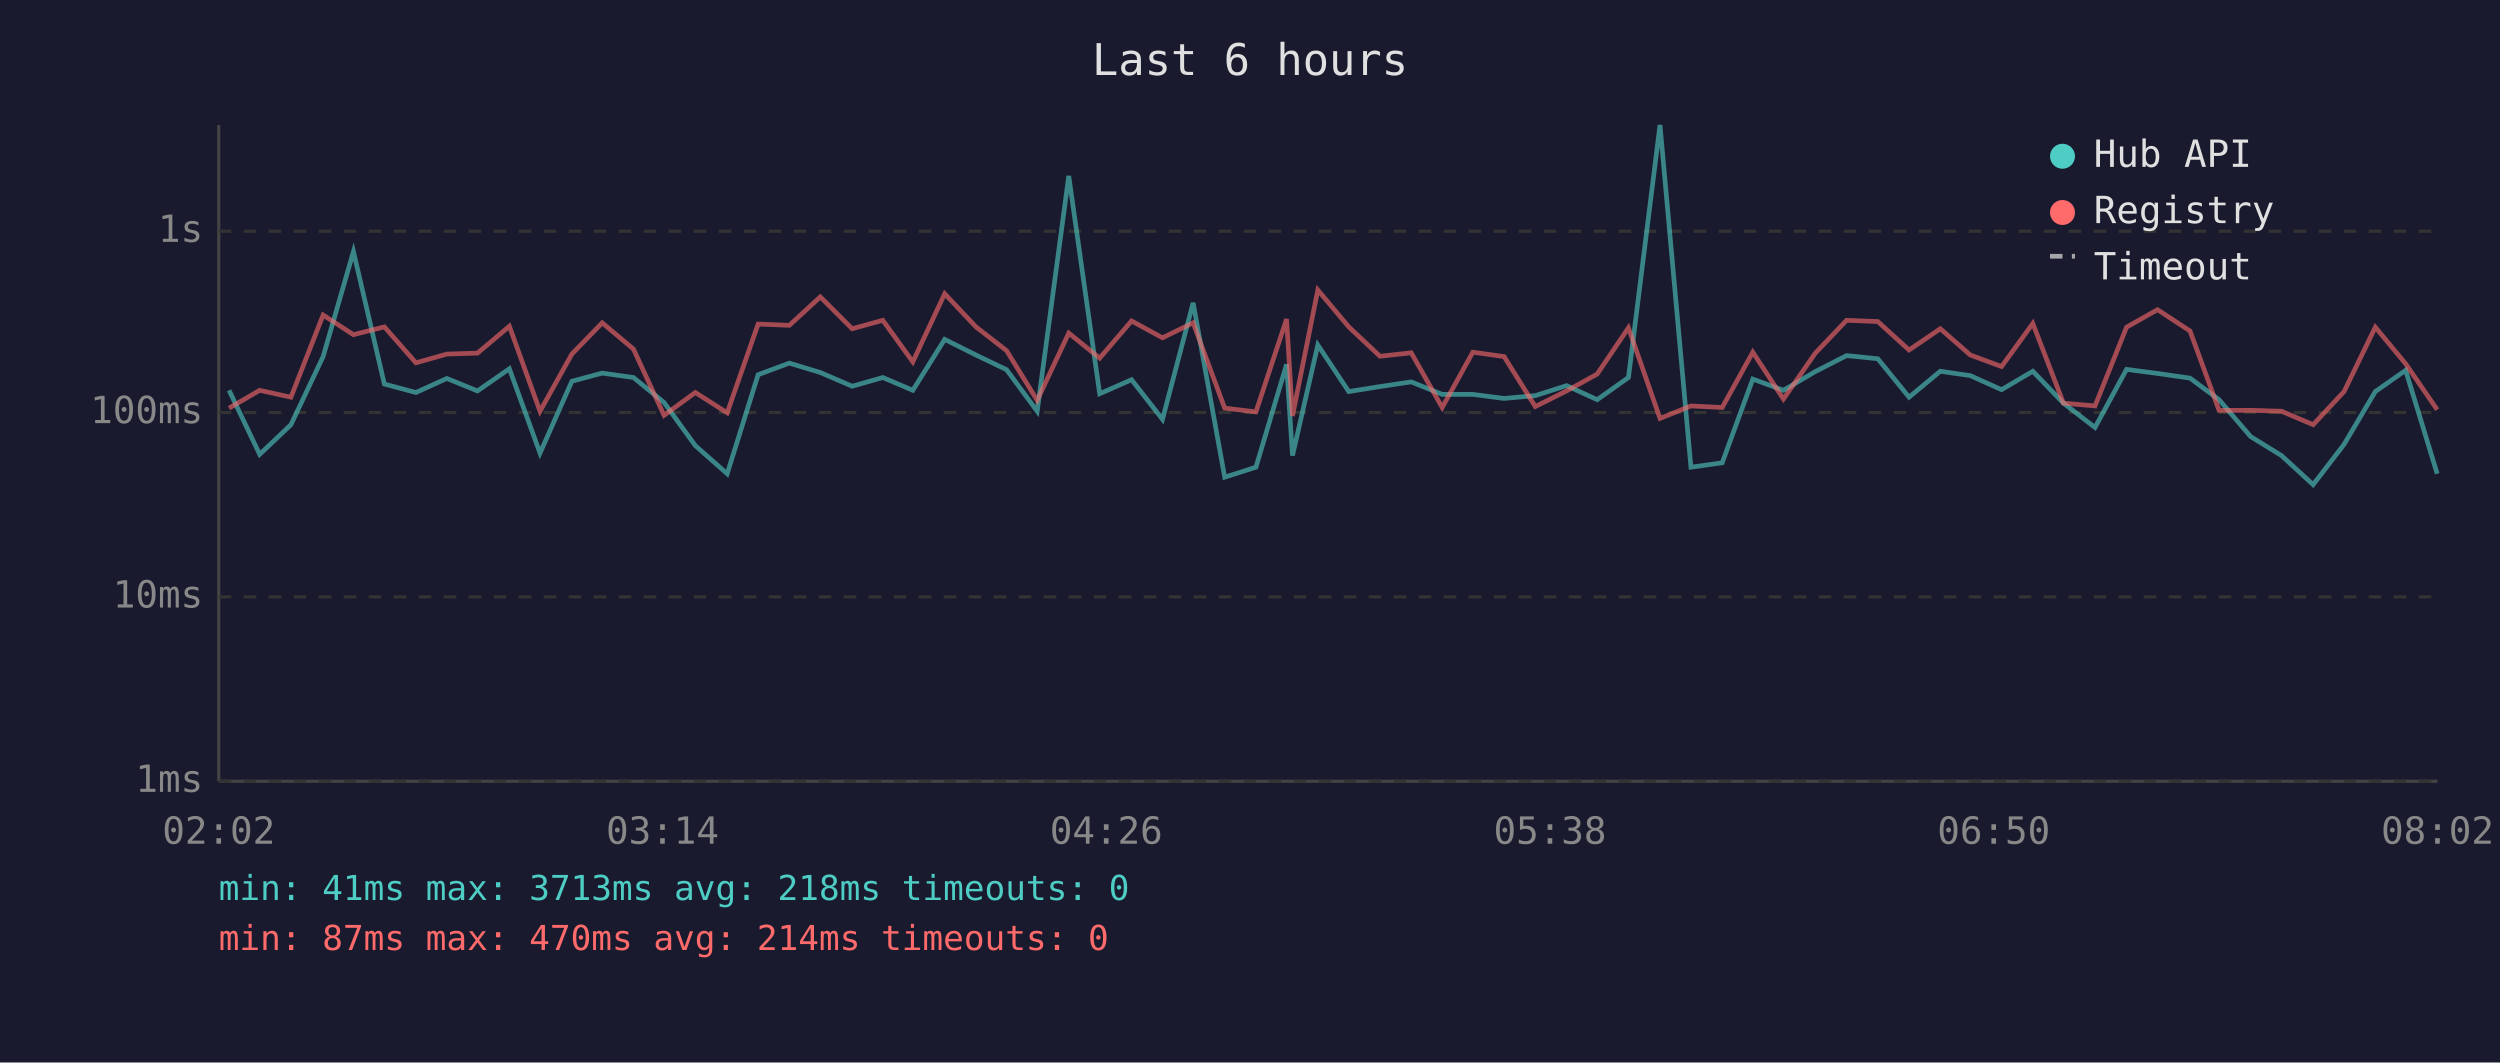
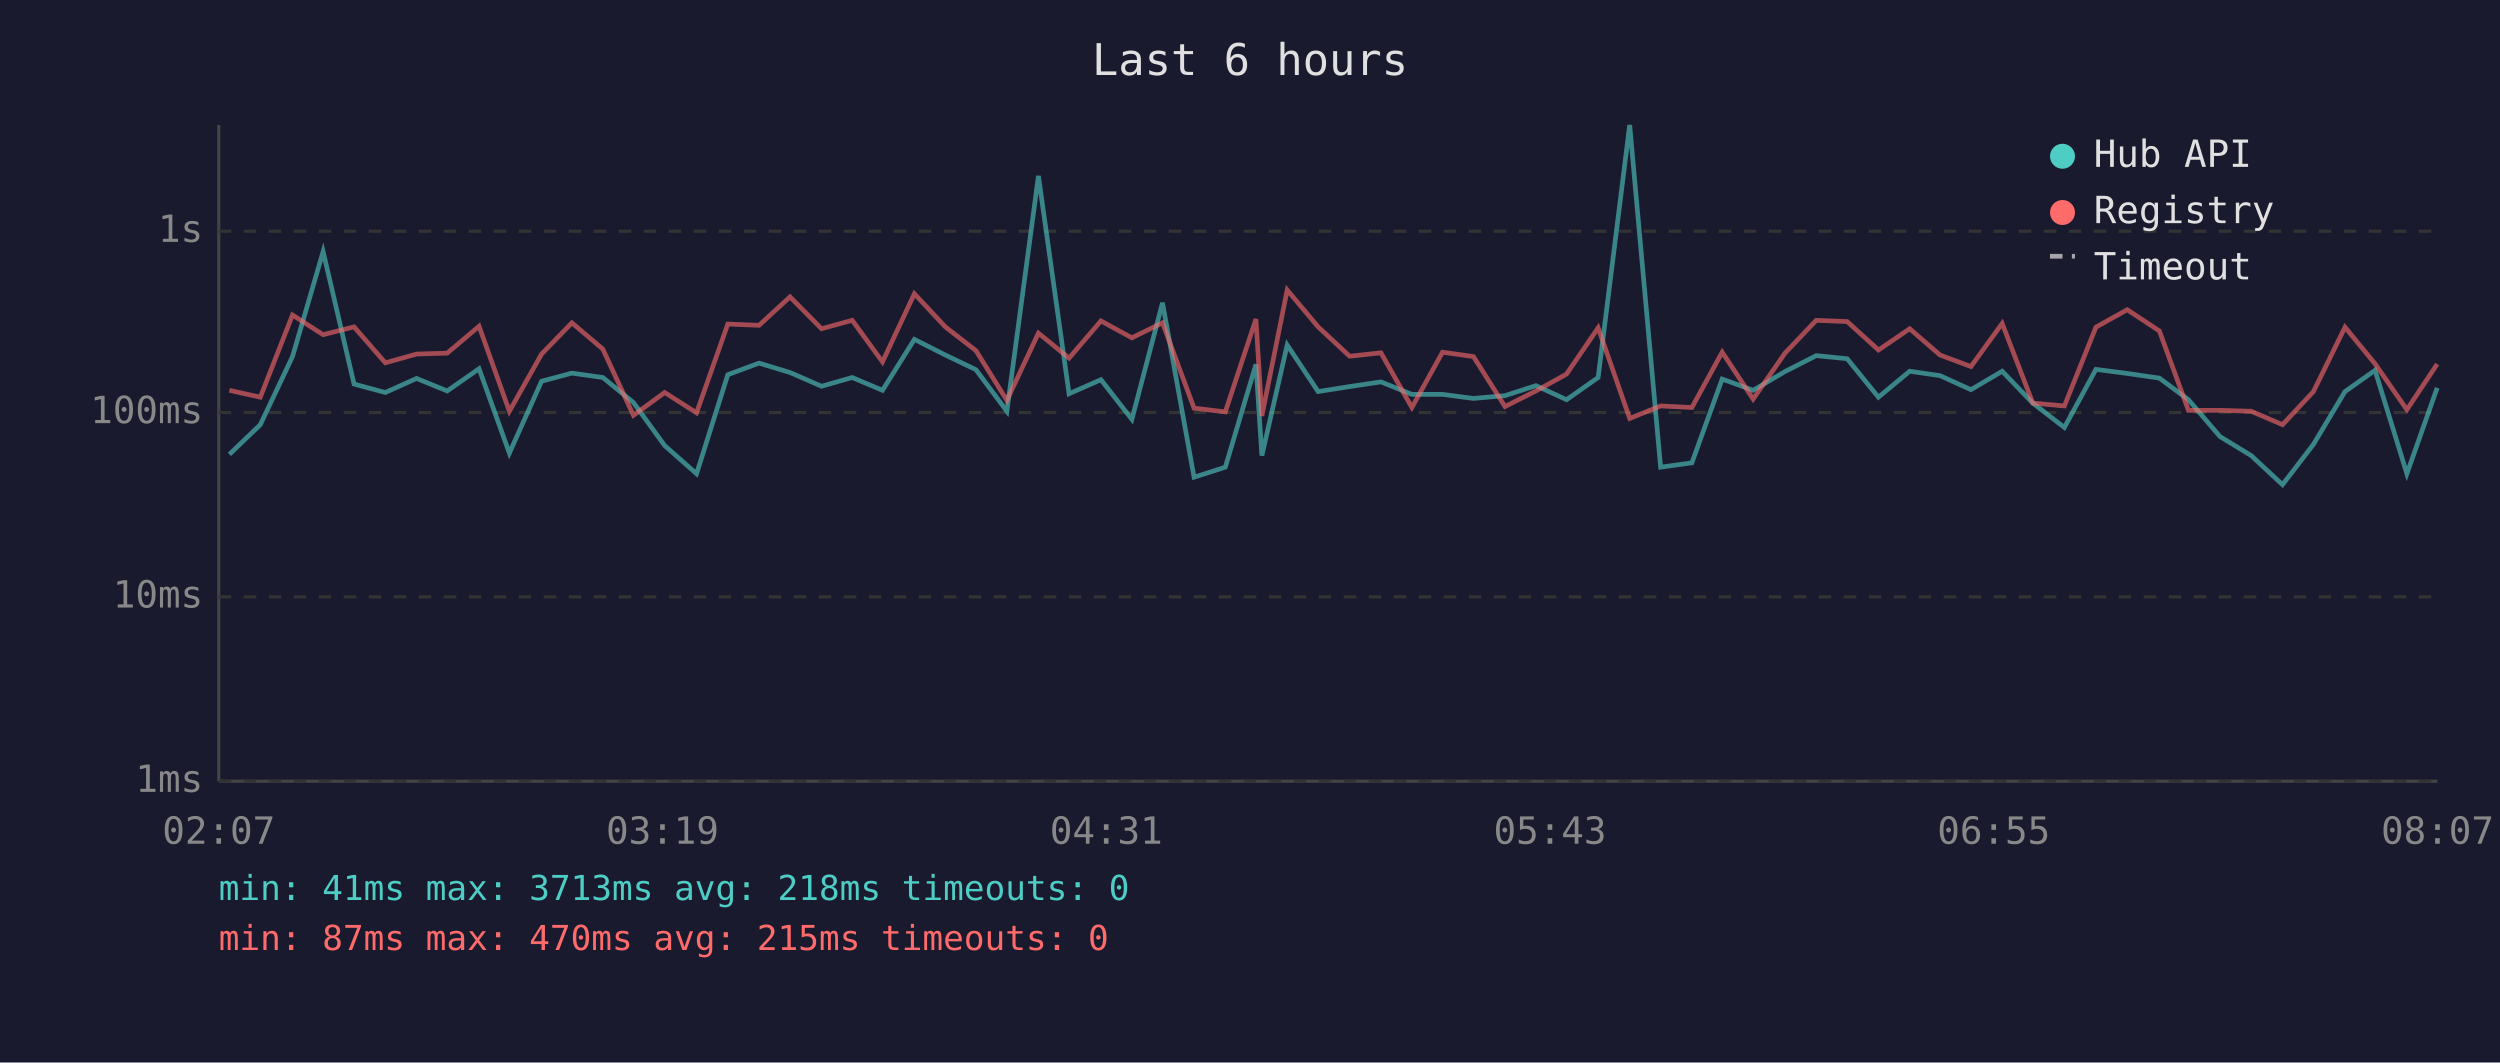
<svg xmlns="http://www.w3.org/2000/svg" viewBox="0 0 800 340" font-family="monospace" font-size="12">
  <rect width="800" height="340" fill="#1a1a2e" />
  <text x="400" y="24" fill="#e0e0e0" font-size="14" text-anchor="middle">Last 6 hours</text>
  <line x1="70" y1="40" x2="70" y2="250" stroke="#444" stroke-width="1" />
  <line x1="70" y1="250" x2="780" y2="250" stroke="#444" stroke-width="1" />
  <line x1="70" y1="250" x2="780" y2="250" stroke="#333" stroke-width="1" stroke-dasharray="4" />
  <text x="65" y="250" fill="#888" text-anchor="end" dominant-baseline="middle">1ms</text>
  <line x1="70" y1="191" x2="780" y2="191" stroke="#333" stroke-width="1" stroke-dasharray="4" />
  <text x="65" y="191" fill="#888" text-anchor="end" dominant-baseline="middle">10ms</text>
  <line x1="70" y1="132" x2="780" y2="132" stroke="#333" stroke-width="1" stroke-dasharray="4" />
  <text x="65" y="132" fill="#888" text-anchor="end" dominant-baseline="middle">100ms</text>
  <line x1="70" y1="74" x2="780" y2="74" stroke="#333" stroke-width="1" stroke-dasharray="4" />
  <text x="65" y="74" fill="#888" text-anchor="end" dominant-baseline="middle">1s</text>
-   <text x="70" y="270" fill="#888" text-anchor="middle">02:02</text>
-   <text x="212" y="270" fill="#888" text-anchor="middle">03:14</text>
-   <text x="354" y="270" fill="#888" text-anchor="middle">04:26</text>
-   <text x="496" y="270" fill="#888" text-anchor="middle">05:38</text>
-   <text x="638" y="270" fill="#888" text-anchor="middle">06:50</text>
-   <text x="780" y="270" fill="#888" text-anchor="middle">08:02</text>
-   <polyline points="73.3,124.9 83.1,145.4 93.1,135.9 103.4,114.1 113.1,80.5 123.0,122.9 133.1,125.6 143.0,121.1 152.8,125.1 163.0,118.0 172.8,145.0 183.0,122.0 192.7,119.4 202.7,120.8 212.5,128.8 222.5,142.6 232.7,151.6 242.6,119.9 252.6,116.2 262.5,119.2 272.7,123.6 282.5,120.8 292.1,124.9 302.3,108.6 312.3,113.6 322.1,118.3 331.9,131.6 342.0,56.3 351.9,126.0 362.1,121.5 372.0,134.2 381.8,96.9 391.9,152.7 401.9,149.5 411.7,116.6 413.6,145.8 421.7,110.4 431.6,125.3 441.6,123.7 451.6,122.2 461.5,126.2 471.3,126.2 481.3,127.5 491.3,126.6 501.3,123.4 511.1,127.9 521.1,120.8 531.2,40.0 541.1,149.5 551.1,148.1 560.9,121.3 570.7,124.9 580.9,118.9 590.9,113.8 600.9,114.8 610.9,127.1 620.9,118.8 630.5,120.2 640.5,124.7 650.5,118.8 660.3,129.0 670.4,136.8 680.5,118.2 690.4,119.5 700.8,121.0 710.1,127.9 720.2,139.7 730.1,145.8 740.2,155.1 750.1,142.2 760.1,125.3 769.8,118.5 779.9,151.6" fill="none" stroke="#4ecdc4" stroke-width="1.5" opacity="0.6" />
-   <polyline points="73.3,130.6 83.1,124.9 93.1,127.1 103.4,100.8 113.1,107.1 123.0,104.6 133.1,116.1 143.0,113.3 152.8,113.0 163.0,104.4 172.8,131.6 183.0,113.3 192.7,103.3 202.7,111.7 212.5,132.9 222.5,125.6 232.7,132.1 242.6,103.7 252.6,104.1 262.5,95.0 272.7,105.2 282.5,102.5 292.1,115.8 302.3,94.0 312.3,104.6 322.1,112.2 331.9,128.1 342.0,106.6 351.9,114.6 362.1,102.7 372.0,108.1 381.8,103.3 391.9,130.6 401.9,131.8 411.7,102.1 413.6,133.1 421.7,92.8 431.6,104.6 441.6,114.0 451.6,112.9 461.5,130.4 471.3,112.7 481.3,114.1 491.3,130.1 501.3,125.1 511.1,119.7 521.1,104.9 531.2,133.9 541.1,129.9 551.1,130.4 560.9,112.7 570.7,127.7 580.9,113.0 590.9,102.5 600.9,102.9 610.9,112.0 620.9,105.2 630.5,113.6 640.5,117.3 650.5,103.5 660.3,129.0 670.4,129.9 680.5,104.7 690.4,99.1 700.8,105.9 710.1,131.3 720.2,131.3 730.1,131.6 740.2,135.9 750.1,125.3 760.1,104.7 769.8,116.4 779.9,131.1" fill="none" stroke="#ff6b6b" stroke-width="1.5" opacity="0.6" />
+   <text x="70" y="270" fill="#888" text-anchor="middle">02:07</text>
+   <text x="212" y="270" fill="#888" text-anchor="middle">03:19</text>
+   <text x="354" y="270" fill="#888" text-anchor="middle">04:31</text>
+   <text x="496" y="270" fill="#888" text-anchor="middle">05:43</text>
+   <text x="638" y="270" fill="#888" text-anchor="middle">06:55</text>
+   <text x="780" y="270" fill="#888" text-anchor="middle">08:07</text>
+   <polyline points="73.4,145.4 83.3,135.9 93.6,114.1 103.4,80.5 113.3,122.9 123.3,125.6 133.3,121.1 143.1,125.1 153.3,118.0 163.0,145.0 173.3,122.0 183.0,119.4 192.9,120.8 202.7,128.8 212.7,142.6 222.9,151.6 232.9,119.9 242.9,116.2 252.8,119.2 262.9,123.6 272.7,120.8 282.4,124.9 292.6,108.6 302.5,113.6 312.3,118.3 322.2,131.6 332.3,56.3 342.1,126.0 352.3,121.5 362.2,134.2 372.0,96.9 382.1,152.7 392.1,149.5 401.9,116.6 403.8,145.8 411.9,110.4 421.8,125.3 431.9,123.7 441.9,122.2 451.8,126.2 461.6,126.2 471.5,127.5 481.6,126.6 491.5,123.4 501.3,127.9 511.4,120.8 521.5,40.0 531.4,149.5 541.4,148.1 551.1,121.3 561.0,124.9 571.2,118.9 581.2,113.8 591.1,114.8 601.1,127.1 611.1,118.8 620.8,120.2 630.7,124.7 640.7,118.8 650.5,129.0 660.6,136.8 670.7,118.2 680.7,119.5 691.0,121.0 700.3,127.9 710.4,139.7 720.4,145.8 730.4,155.1 740.3,142.2 750.4,125.3 760.0,118.5 770.2,151.6 779.9,124.1" fill="none" stroke="#4ecdc4" stroke-width="1.5" opacity="0.6" />
+   <polyline points="73.4,124.9 83.3,127.1 93.6,100.8 103.4,107.1 113.3,104.6 123.3,116.1 133.3,113.3 143.1,113.0 153.3,104.4 163.0,131.6 173.3,113.3 183.0,103.3 192.9,111.7 202.7,132.9 212.7,125.6 222.9,132.1 232.9,103.7 242.9,104.1 252.8,95.0 262.9,105.2 272.7,102.5 282.4,115.8 292.6,94.0 302.5,104.6 312.3,112.2 322.2,128.1 332.3,106.6 342.1,114.6 352.3,102.7 362.2,108.1 372.0,103.3 382.1,130.6 392.1,131.8 401.9,102.1 403.8,133.1 411.9,92.8 421.8,104.6 431.9,114.0 441.9,112.9 451.8,130.4 461.6,112.7 471.5,114.1 481.6,130.1 491.5,125.1 501.3,119.7 511.4,104.9 521.5,133.9 531.4,129.9 541.4,130.4 551.1,112.7 561.0,127.7 571.2,113.0 581.2,102.5 591.1,102.9 601.1,112.0 611.1,105.2 620.8,113.6 630.7,117.3 640.7,103.5 650.5,129.0 660.6,129.9 670.7,104.7 680.7,99.1 691.0,105.9 700.3,131.3 710.4,131.3 720.4,131.6 730.4,135.9 740.3,125.3 750.4,104.7 760.0,116.4 770.2,131.1 779.9,116.5" fill="none" stroke="#ff6b6b" stroke-width="1.5" opacity="0.6" />
  <circle cx="660" cy="50" r="4" fill="#4ecdc4" />
  <text x="670" y="50" fill="#e0e0e0" dominant-baseline="middle">Hub API</text>
  <circle cx="660" cy="68" r="4" fill="#ff6b6b" />
  <text x="670" y="68" fill="#e0e0e0" dominant-baseline="middle">Registry</text>
  <line x1="656" y1="82" x2="664" y2="82" stroke="#e0e0e0" stroke-width="1.5" stroke-dasharray="4,3" opacity="0.7" />
  <text x="670" y="86" fill="#e0e0e0" dominant-baseline="middle">Timeout</text>
  <text x="70" y="288" fill="#4ecdc4" font-size="11">min: 41ms  max: 3713ms  avg: 218ms  timeouts: 0</text>
-   <text x="70" y="304" fill="#ff6b6b" font-size="11">min: 87ms  max: 470ms  avg: 214ms  timeouts: 0</text>
+   <text x="70" y="304" fill="#ff6b6b" font-size="11">min: 87ms  max: 470ms  avg: 215ms  timeouts: 0</text>
</svg>
